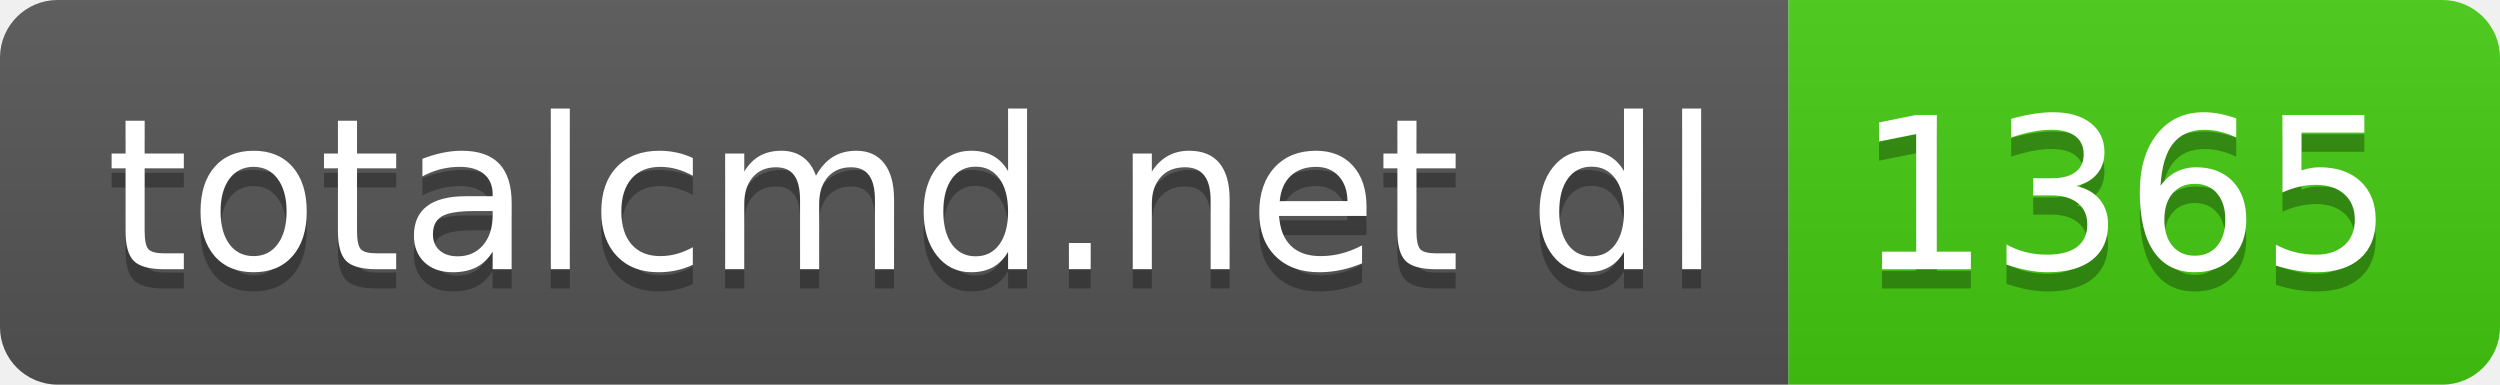
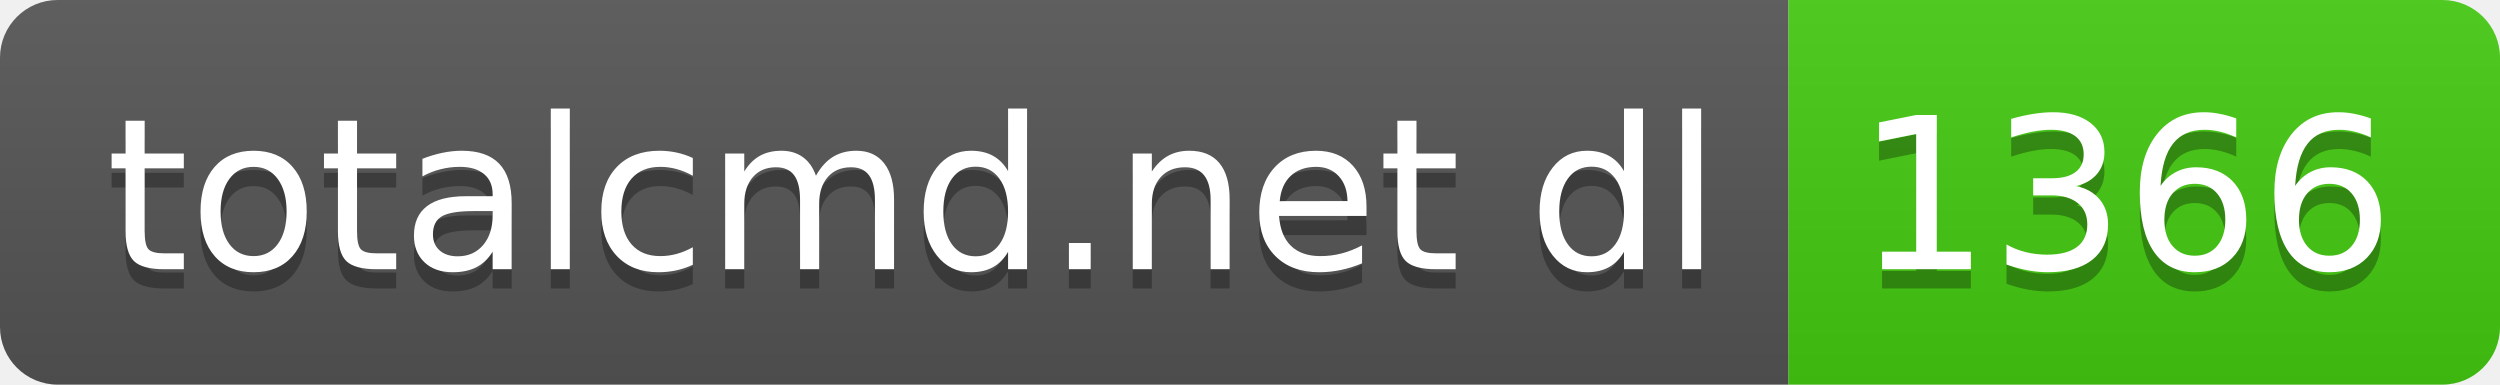
- <svg xmlns="http://www.w3.org/2000/svg" width="130" height="20" role="img" aria-label="totalcmd.net dl: 1365">
+ <svg xmlns="http://www.w3.org/2000/svg" width="130" height="20" role="img" aria-label="totalcmd.net dl: 1366">
  <linearGradient id="s" x2="0" y2="100%">
    <stop offset="0" stop-color="#bbb" stop-opacity=".1" />
    <stop offset="1" stop-opacity=".1" />
  </linearGradient>
  <clipPath id="r">
    <rect width="130" height="20" rx="3" fill="#fff" />
  </clipPath>
  <g clip-path="url(#r)">
    <rect width="93" height="20" fill="#555" />
    <rect x="93" width="37" height="20" fill="#4c1" />
    <rect width="130" height="20" fill="url(#s)" />
  </g>
  <g fill="#fff" text-anchor="middle" font-family="Verdana,Geneva,DejaVu Sans,sans-serif" text-rendering="geometricPrecision" font-size="110">
    <text aria-hidden="true" x="475" y="150" fill="#010101" fill-opacity=".3" transform="scale(.1)" textLength="830">totalcmd.net dl</text>
    <text x="475" y="140" transform="scale(.1)" fill="#fff" textLength="830">totalcmd.net dl</text>
-     <text aria-hidden="true" x="1105" y="150" fill="#010101" fill-opacity=".3" transform="scale(.1)" textLength="270">1365</text>
-     <text x="1105" y="140" transform="scale(.1)" fill="#fff" textLength="270">1365</text>
+     <text aria-hidden="true" x="1105" y="150" fill="#010101" fill-opacity=".3" transform="scale(.1)" textLength="270">1366</text>
+     <text x="1105" y="140" transform="scale(.1)" fill="#fff" textLength="270">1366</text>
  </g>
</svg>
